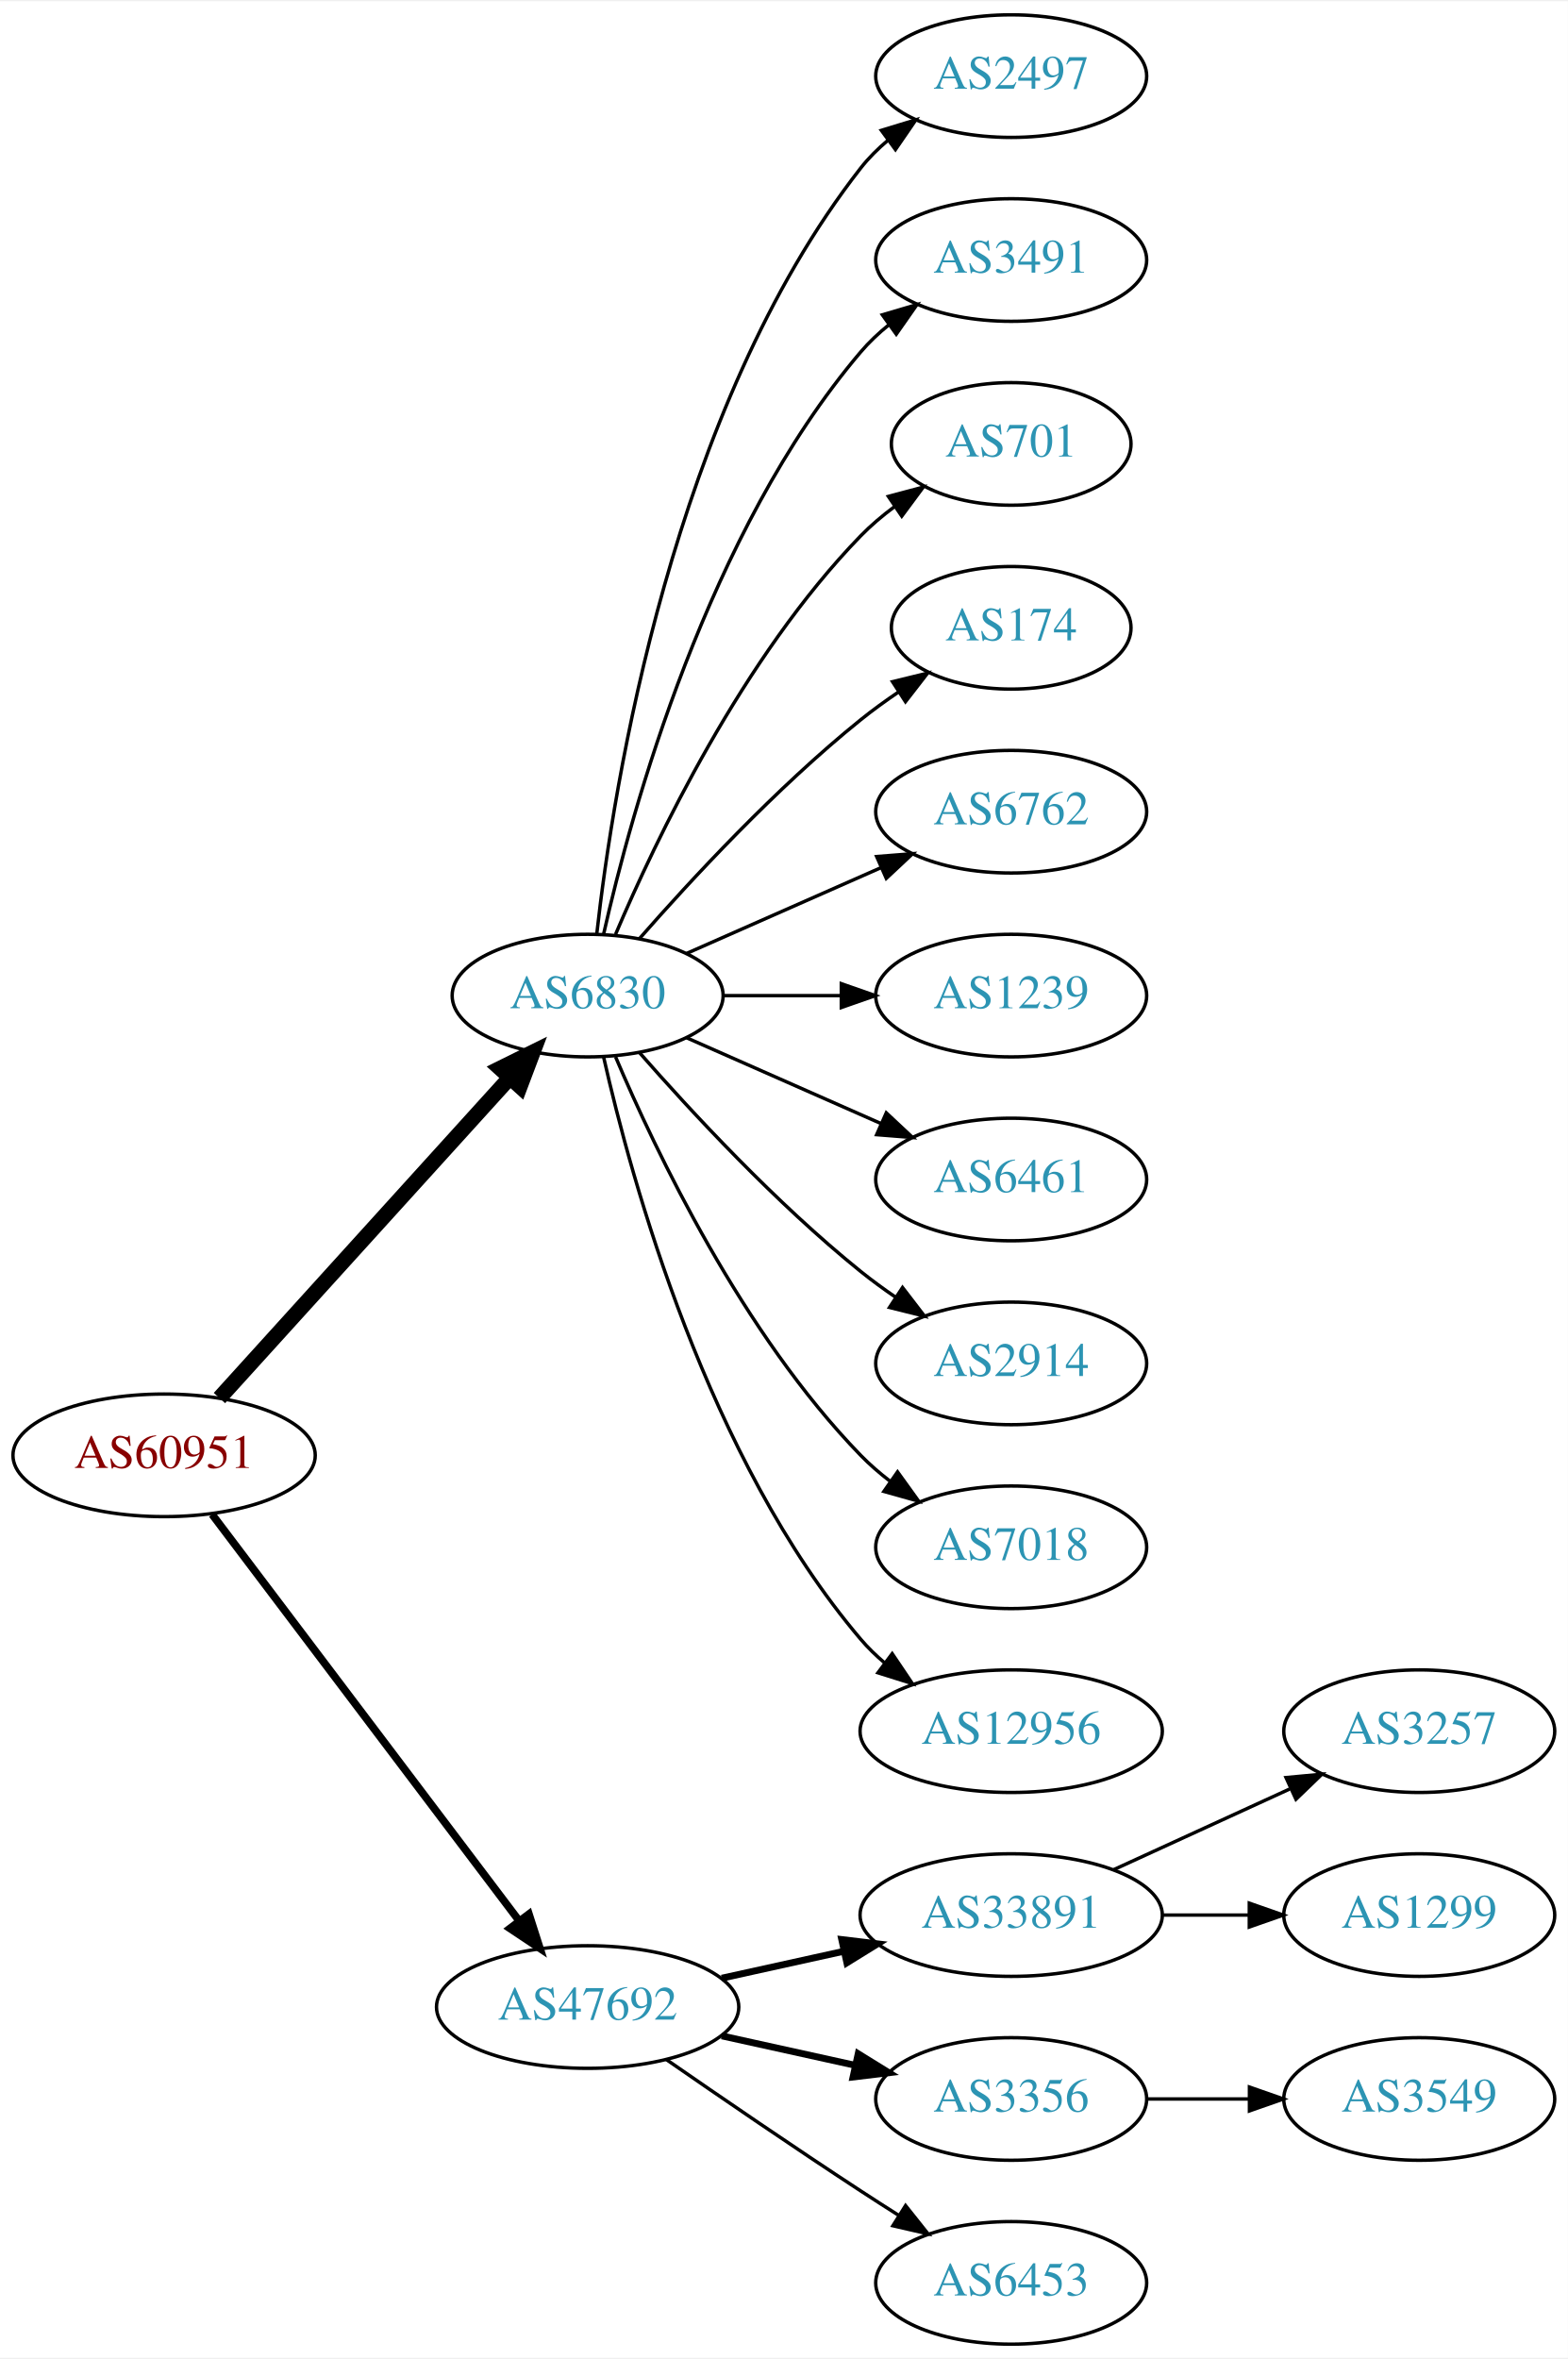
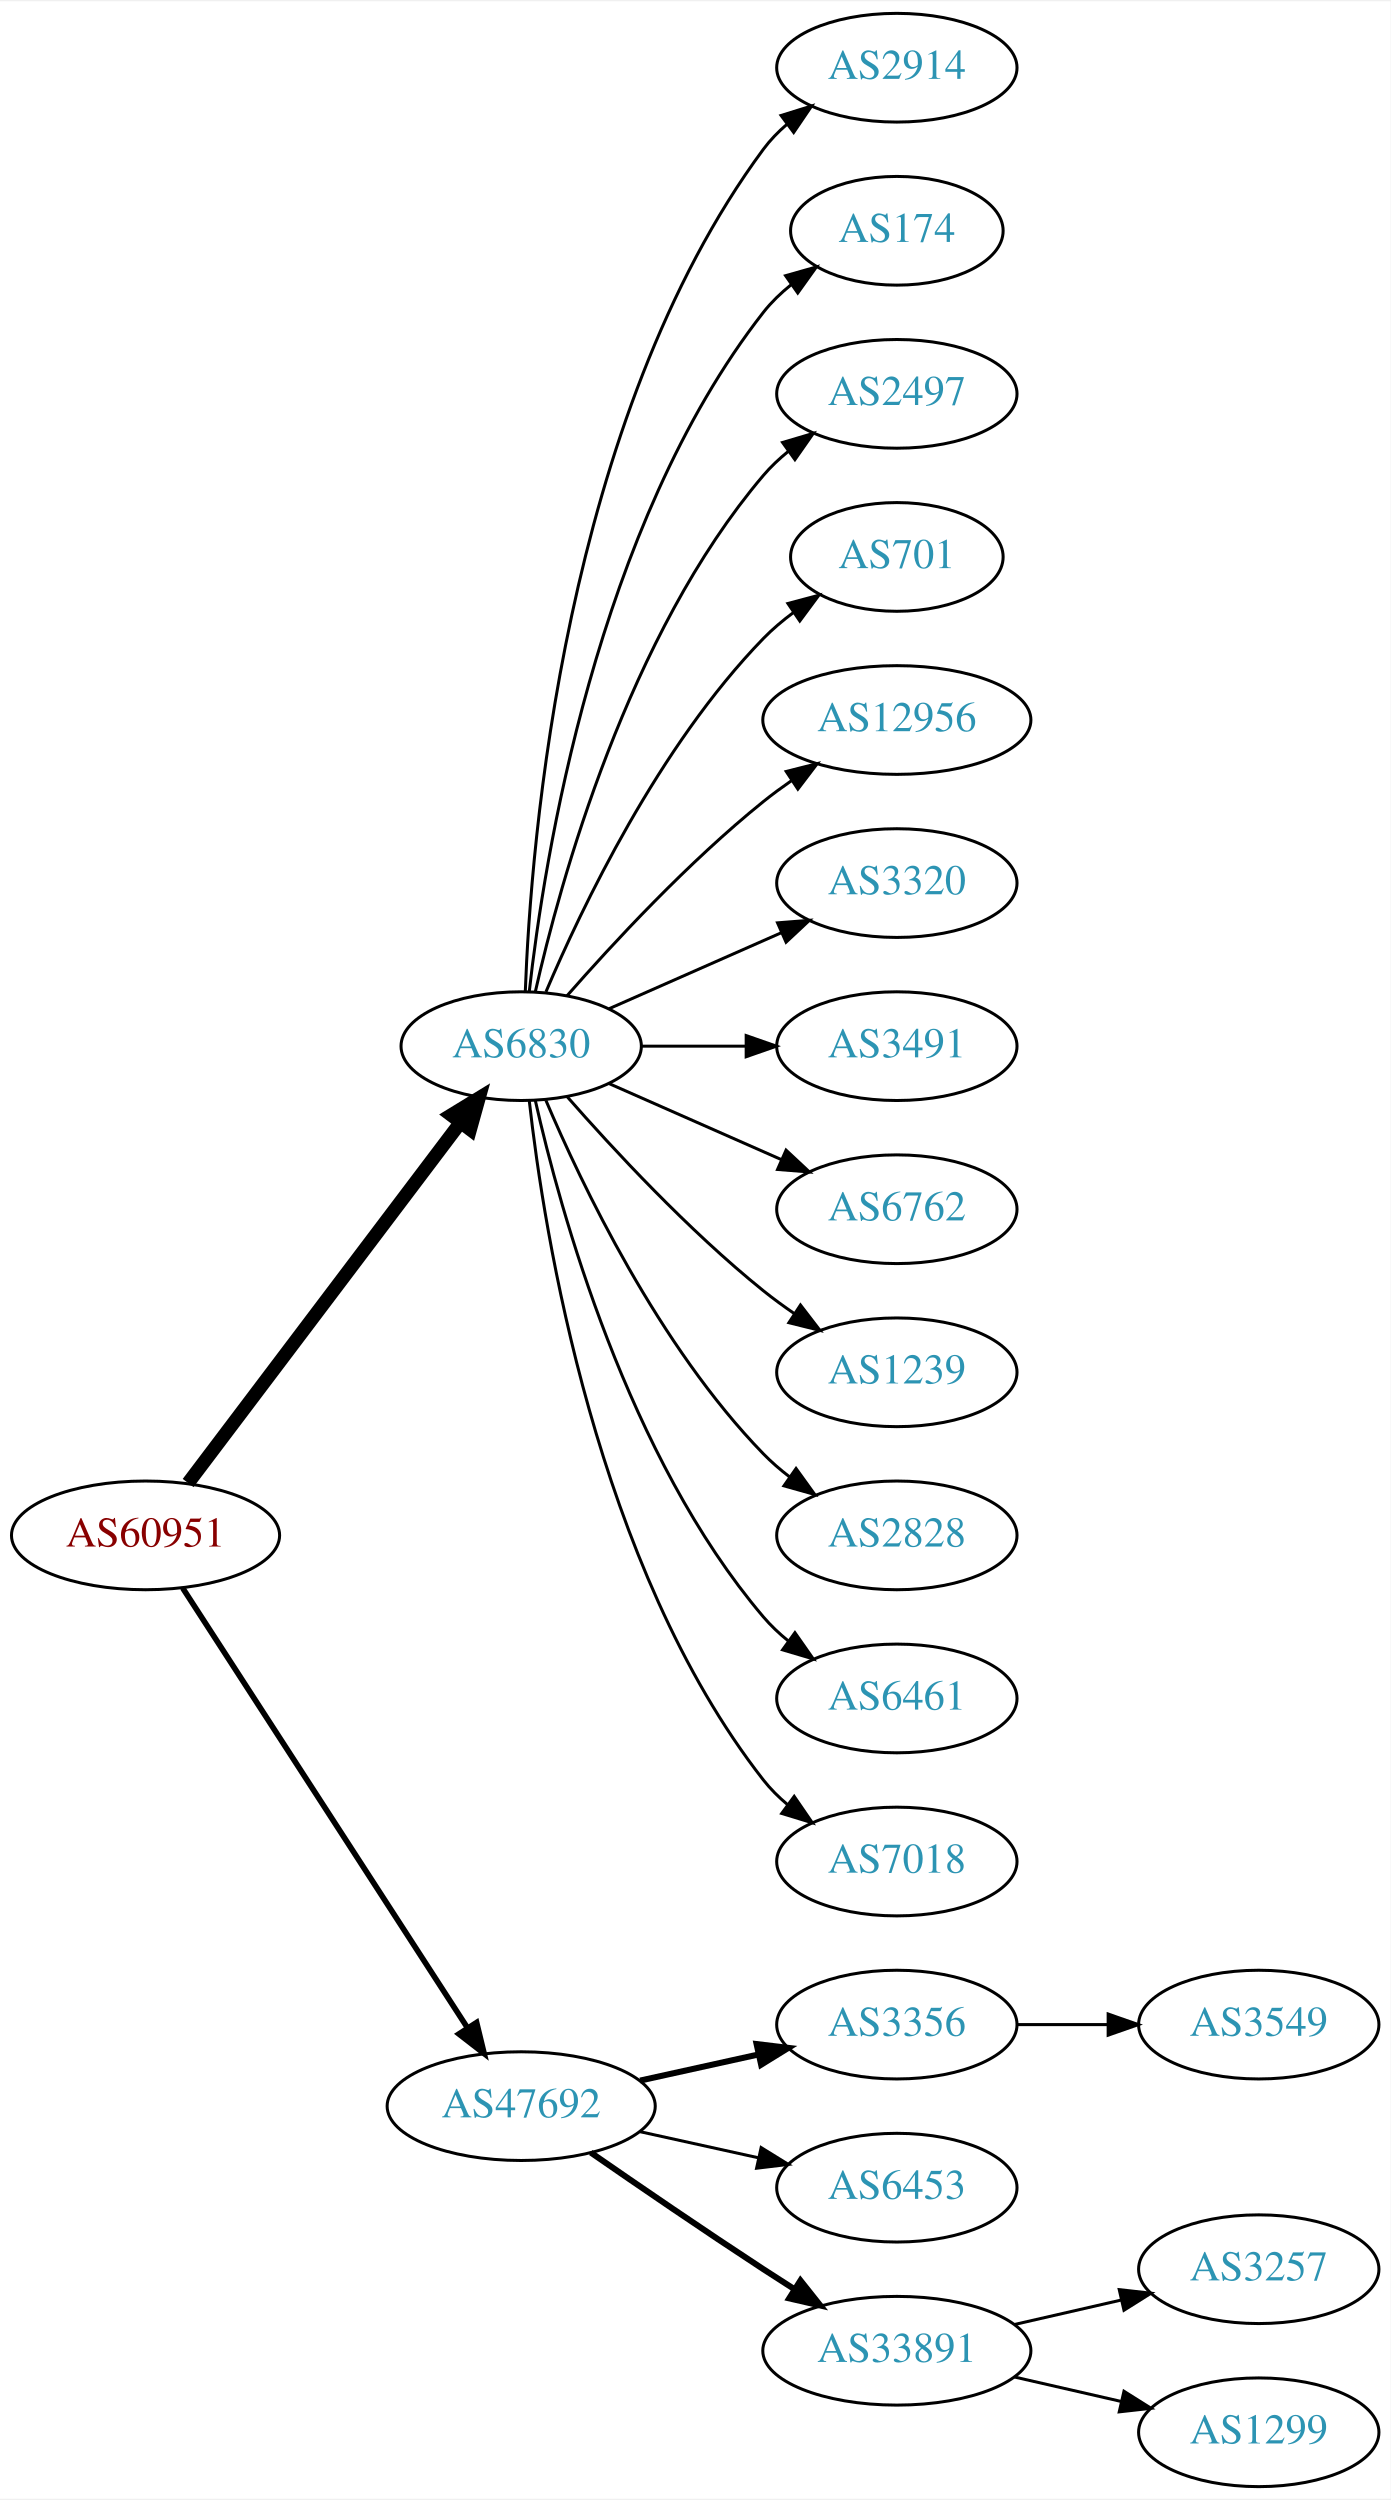
- <svg xmlns="http://www.w3.org/2000/svg" xmlns:xlink="http://www.w3.org/1999/xlink" width="460pt" height="692pt" viewBox="0.00 0.00 460.47 692.00">
-   <g id="graph0" class="graph" transform="scale(1 1) rotate(0) translate(4 688)">
-     <polygon fill="white" stroke="none" points="-4,4 -4,-688 456.469,-688 456.469,4 -4,4" />
+ <svg xmlns="http://www.w3.org/2000/svg" xmlns:xlink="http://www.w3.org/1999/xlink" width="460pt" height="827pt" viewBox="0.00 0.00 460.47 827.00">
+   <g id="graph0" class="graph" transform="scale(1 1) rotate(0) translate(4 823)">
+     <polygon fill="white" stroke="none" points="-4,4 -4,-823 456.469,-823 456.469,4 -4,4" />
    <g id="node1" class="node">
      <g id="a_node1">
        <a xlink:href="/asn/60951" xlink:title="AS60951 ~ SMS-AT [AT]">
-           <ellipse fill="#ffffff" stroke="black" cx="44.196" cy="-261" rx="44.393" ry="18" />
-           <text text-anchor="middle" x="44.196" y="-257.3" font-family="Times,serif" font-size="14.00" fill="#880000">AS60951</text>
+           <ellipse fill="#ffffff" stroke="black" cx="44.196" cy="-315" rx="44.393" ry="18" />
+           <text text-anchor="middle" x="44.196" y="-311.3" font-family="Times,serif" font-size="14.00" fill="#880000">AS60951</text>
        </a>
      </g>
    </g>
    <g id="node2" class="node">
      <g id="a_node2">
        <a xlink:href="/asn/6830" xlink:title="AS6830 ~ LGI-UPC [AT]">
-           <ellipse fill="#ffffff" stroke="black" cx="168.588" cy="-396" rx="39.794" ry="18" />
-           <text text-anchor="middle" x="168.588" y="-392.3" font-family="Times,serif" font-size="14.00" fill="#2c94b3">AS6830</text>
+           <ellipse fill="#ffffff" stroke="black" cx="168.588" cy="-477" rx="39.794" ry="18" />
+           <text text-anchor="middle" x="168.588" y="-473.3" font-family="Times,serif" font-size="14.00" fill="#2c94b3">AS6830</text>
        </a>
      </g>
    </g>
    <g id="edge1" class="edge">
-       <path fill="none" stroke="black" stroke-width="4.5" d="M60.45,-277.825C81.913,-301.499 121.144,-344.771 145.711,-371.87" />
-       <polygon fill="black" stroke="black" stroke-width="4.5" points="142.893,-374.623 152.527,-379.387 148.727,-369.334 142.893,-374.623" />
+       <path fill="none" stroke="black" stroke-width="4.5" d="M58.294,-332.337C79.919,-360.96 123.19,-418.233 148.312,-451.486" />
+       <polygon fill="black" stroke="black" stroke-width="4.5" points="145.415,-454.183 154.584,-459.788 151.698,-449.435 145.415,-454.183" />
    </g>
    <g id="node3" class="node">
      <g id="a_node3">
        <a xlink:href="/asn/47692" xlink:title="AS47692 ~ Nessus GmbH [AT]">
-           <ellipse fill="#ffffff" stroke="black" cx="168.588" cy="-99" rx="44.393" ry="18" />
-           <text text-anchor="middle" x="168.588" y="-95.3" font-family="Times,serif" font-size="14.00" fill="#2c94b3">AS47692</text>
+           <ellipse fill="#ffffff" stroke="black" cx="168.588" cy="-126" rx="44.393" ry="18" />
+           <text text-anchor="middle" x="168.588" y="-122.3" font-family="Times,serif" font-size="14.00" fill="#2c94b3">AS47692</text>
        </a>
      </g>
    </g>
    <g id="edge2" class="edge">
-       <path fill="none" stroke="black" stroke-width="2.25" d="M58.294,-243.663C79.919,-215.04 123.19,-157.767 148.312,-124.514" />
-       <polygon fill="black" stroke="black" stroke-width="2.25" points="151.349,-126.301 154.584,-116.212 145.764,-122.081 151.349,-126.301" />
+       <path fill="none" stroke="black" stroke-width="1.875" d="M56.491,-297.558C78.077,-264.225 125.293,-191.314 150.664,-152.134" />
+       <polygon fill="black" stroke="black" stroke-width="1.875" points="153.823,-153.696 156.321,-143.4 147.947,-149.891 153.823,-153.696" />
    </g>
    <g id="node4" class="node">
      <g id="a_node4">
-         <a xlink:href="/asn/2497" xlink:title="AS2497 ~ Internet Initiative Japan Inc. [JP]">
-           <ellipse fill="#ffffff" stroke="black" cx="292.98" cy="-666" rx="39.794" ry="18" />
-           <text text-anchor="middle" x="292.98" y="-662.3" font-family="Times,serif" font-size="14.00" fill="#2c94b3">AS2497</text>
+         <a xlink:href="/asn/2914" xlink:title="AS2914 ~ NTT America, Inc. [US]">
+           <ellipse fill="#ffffff" stroke="black" cx="292.98" cy="-801" rx="39.794" ry="18" />
+           <text text-anchor="middle" x="292.98" y="-797.3" font-family="Times,serif" font-size="14.00" fill="#2c94b3">AS2914</text>
        </a>
      </g>
    </g>
    <g id="edge3" class="edge">
-       <path fill="none" stroke="black" d="M171.268,-414.129C176.098,-457.368 193.439,-568.216 248.784,-639 251.099,-641.961 253.836,-644.683 256.791,-647.164" />
-       <polygon fill="black" stroke="black" points="254.847,-650.078 264.982,-653.165 258.985,-644.432 254.847,-650.078" />
+       <path fill="none" stroke="black" d="M169.94,-494.993C171.766,-544.457 182.82,-684.73 248.784,-774 251.018,-777.023 253.701,-779.786 256.621,-782.293" />
+       <polygon fill="black" stroke="black" points="254.647,-785.186 264.765,-788.331 258.816,-779.563 254.647,-785.186" />
    </g>
    <g id="node5" class="node">
      <g id="a_node5">
-         <a xlink:href="/asn/3491" xlink:title="AS3491 ~ PCCW Global, Inc. [US]">
-           <ellipse fill="#ffffff" stroke="black" cx="292.98" cy="-612" rx="39.794" ry="18" />
-           <text text-anchor="middle" x="292.98" y="-608.3" font-family="Times,serif" font-size="14.00" fill="#2c94b3">AS3491</text>
+         <a xlink:href="/asn/174" xlink:title="AS174 ~ Cogent Communications [US]">
+           <ellipse fill="#ffffff" stroke="black" cx="292.98" cy="-747" rx="35.194" ry="18" />
+           <text text-anchor="middle" x="292.98" y="-743.3" font-family="Times,serif" font-size="14.00" fill="#2c94b3">AS174</text>
        </a>
      </g>
    </g>
    <g id="edge4" class="edge">
-       <path fill="none" stroke="black" d="M173.282,-414.075C181.422,-450.148 203.855,-532.14 248.784,-585 251.219,-587.864 254.035,-590.521 257.04,-592.961" />
-       <polygon fill="black" stroke="black" points="255.139,-595.905 265.3,-598.906 259.228,-590.224 255.139,-595.905" />
+       <path fill="none" stroke="black" d="M171.268,-495.129C176.098,-538.368 193.439,-649.216 248.784,-720 251.42,-723.37 254.601,-726.431 258.029,-729.179" />
+       <polygon fill="black" stroke="black" points="256.139,-732.128 266.331,-735.02 260.167,-726.403 256.139,-732.128" />
    </g>
    <g id="node6" class="node">
      <g id="a_node6">
-         <a xlink:href="/asn/701" xlink:title="AS701 ~ UUNET [US]">
-           <ellipse fill="#ffffff" stroke="black" cx="292.98" cy="-558" rx="35.194" ry="18" />
-           <text text-anchor="middle" x="292.98" y="-554.3" font-family="Times,serif" font-size="14.00" fill="#2c94b3">AS701</text>
+         <a xlink:href="/asn/2497" xlink:title="AS2497 ~ Internet Initiative Japan Inc. [JP]">
+           <ellipse fill="#ffffff" stroke="black" cx="292.98" cy="-693" rx="39.794" ry="18" />
+           <text text-anchor="middle" x="292.98" y="-689.3" font-family="Times,serif" font-size="14.00" fill="#2c94b3">AS2497</text>
        </a>
      </g>
    </g>
    <g id="edge5" class="edge">
-       <path fill="none" stroke="black" d="M176.779,-413.975C188.546,-441.682 214.12,-495.348 248.784,-531 251.767,-534.067 255.164,-536.94 258.714,-539.581" />
-       <polygon fill="black" stroke="black" points="256.909,-542.586 267.148,-545.308 260.841,-536.795 256.909,-542.586" />
+       <path fill="none" stroke="black" d="M173.282,-495.075C181.422,-531.148 203.855,-613.14 248.784,-666 251.219,-668.864 254.035,-671.521 257.04,-673.961" />
+       <polygon fill="black" stroke="black" points="255.139,-676.905 265.3,-679.906 259.228,-671.224 255.139,-676.905" />
    </g>
    <g id="node7" class="node">
      <g id="a_node7">
-         <a xlink:href="/asn/174" xlink:title="AS174 ~ Cogent Communications [US]">
-           <ellipse fill="#ffffff" stroke="black" cx="292.98" cy="-504" rx="35.194" ry="18" />
-           <text text-anchor="middle" x="292.98" y="-500.3" font-family="Times,serif" font-size="14.00" fill="#2c94b3">AS174</text>
+         <a xlink:href="/asn/701" xlink:title="AS701 ~ UUNET [US]">
+           <ellipse fill="#ffffff" stroke="black" cx="292.98" cy="-639" rx="35.194" ry="18" />
+           <text text-anchor="middle" x="292.98" y="-635.3" font-family="Times,serif" font-size="14.00" fill="#2c94b3">AS701</text>
        </a>
      </g>
    </g>
    <g id="edge6" class="edge">
-       <path fill="none" stroke="black" d="M183.74,-412.663C198.842,-429.894 223.963,-457.024 248.784,-477 252.289,-479.821 256.107,-482.587 259.975,-485.208" />
-       <polygon fill="black" stroke="black" points="258.126,-488.18 268.421,-490.682 261.933,-482.306 258.126,-488.18" />
+       <path fill="none" stroke="black" d="M176.779,-494.975C188.546,-522.682 214.12,-576.348 248.784,-612 251.767,-615.067 255.164,-617.94 258.714,-620.581" />
+       <polygon fill="black" stroke="black" points="256.909,-623.586 267.148,-626.308 260.841,-617.795 256.909,-623.586" />
    </g>
    <g id="node8" class="node">
      <g id="a_node8">
-         <a xlink:href="/asn/6762" xlink:title="AS6762 ~ TELECOM ITALIA SPARKLE S.p.A. [IT]">
-           <ellipse fill="#ffffff" stroke="black" cx="292.98" cy="-450" rx="39.794" ry="18" />
-           <text text-anchor="middle" x="292.98" y="-446.3" font-family="Times,serif" font-size="14.00" fill="#2c94b3">AS6762</text>
+         <a xlink:href="/asn/12956" xlink:title="AS12956 ~ TELXIUS [ES]">
+           <ellipse fill="#ffffff" stroke="black" cx="292.98" cy="-585" rx="44.393" ry="18" />
+           <text text-anchor="middle" x="292.98" y="-581.3" font-family="Times,serif" font-size="14.00" fill="#2c94b3">AS12956</text>
        </a>
      </g>
    </g>
    <g id="edge7" class="edge">
-       <path fill="none" stroke="black" d="M197.667,-408.389C214.615,-415.866 236.413,-425.483 254.782,-433.588" />
-       <polygon fill="black" stroke="black" points="253.47,-436.834 264.032,-437.669 256.296,-430.43 253.47,-436.834" />
+       <path fill="none" stroke="black" d="M183.74,-493.663C198.842,-510.894 223.963,-538.024 248.784,-558 251.712,-560.357 254.859,-562.675 258.07,-564.902" />
+       <polygon fill="black" stroke="black" points="256.346,-567.958 266.618,-570.552 260.206,-562.118 256.346,-567.958" />
    </g>
    <g id="node9" class="node">
      <g id="a_node9">
-         <a xlink:href="/asn/1239" xlink:title="AS1239 ~ Sprint [US]">
-           <ellipse fill="#ffffff" stroke="black" cx="292.98" cy="-396" rx="39.794" ry="18" />
-           <text text-anchor="middle" x="292.98" y="-392.3" font-family="Times,serif" font-size="14.00" fill="#2c94b3">AS1239</text>
+         <a xlink:href="/asn/3320" xlink:title="AS3320 ~ DTAG [DE]">
+           <ellipse fill="#ffffff" stroke="black" cx="292.98" cy="-531" rx="39.794" ry="18" />
+           <text text-anchor="middle" x="292.98" y="-527.3" font-family="Times,serif" font-size="14.00" fill="#2c94b3">AS3320</text>
        </a>
      </g>
    </g>
    <g id="edge8" class="edge">
-       <path fill="none" stroke="black" d="M208.314,-396C219.252,-396 231.303,-396 242.769,-396" />
-       <polygon fill="black" stroke="black" points="243.087,-399.5 253.087,-396 243.087,-392.5 243.087,-399.5" />
+       <path fill="none" stroke="black" d="M197.667,-489.389C214.615,-496.866 236.413,-506.483 254.782,-514.588" />
+       <polygon fill="black" stroke="black" points="253.47,-517.834 264.032,-518.669 256.296,-511.43 253.47,-517.834" />
    </g>
    <g id="node10" class="node">
      <g id="a_node10">
-         <a xlink:href="/asn/6461" xlink:title="AS6461 ~ Zayo Bandwidth [US]">
-           <ellipse fill="#ffffff" stroke="black" cx="292.98" cy="-342" rx="39.794" ry="18" />
-           <text text-anchor="middle" x="292.98" y="-338.3" font-family="Times,serif" font-size="14.00" fill="#2c94b3">AS6461</text>
+         <a xlink:href="/asn/3491" xlink:title="AS3491 ~ PCCW Global, Inc. [US]">
+           <ellipse fill="#ffffff" stroke="black" cx="292.98" cy="-477" rx="39.794" ry="18" />
+           <text text-anchor="middle" x="292.98" y="-473.3" font-family="Times,serif" font-size="14.00" fill="#2c94b3">AS3491</text>
        </a>
      </g>
    </g>
    <g id="edge9" class="edge">
-       <path fill="none" stroke="black" d="M197.667,-383.611C214.615,-376.134 236.413,-366.517 254.782,-358.412" />
-       <polygon fill="black" stroke="black" points="256.296,-361.57 264.032,-354.331 253.47,-355.166 256.296,-361.57" />
+       <path fill="none" stroke="black" d="M208.314,-477C219.252,-477 231.303,-477 242.769,-477" />
+       <polygon fill="black" stroke="black" points="243.087,-480.5 253.087,-477 243.087,-473.5 243.087,-480.5" />
    </g>
    <g id="node11" class="node">
      <g id="a_node11">
-         <a xlink:href="/asn/2914" xlink:title="AS2914 ~ NTT America, Inc. [US]">
-           <ellipse fill="#ffffff" stroke="black" cx="292.98" cy="-288" rx="39.794" ry="18" />
-           <text text-anchor="middle" x="292.98" y="-284.3" font-family="Times,serif" font-size="14.00" fill="#2c94b3">AS2914</text>
+         <a xlink:href="/asn/6762" xlink:title="AS6762 ~ TELECOM ITALIA SPARKLE S.p.A. [IT]">
+           <ellipse fill="#ffffff" stroke="black" cx="292.98" cy="-423" rx="39.794" ry="18" />
+           <text text-anchor="middle" x="292.98" y="-419.3" font-family="Times,serif" font-size="14.00" fill="#2c94b3">AS6762</text>
        </a>
      </g>
    </g>
    <g id="edge10" class="edge">
-       <path fill="none" stroke="black" d="M183.74,-379.337C198.842,-362.106 223.963,-334.976 248.784,-315 252.04,-312.38 255.565,-309.808 259.149,-307.354" />
-       <polygon fill="black" stroke="black" points="261.068,-310.281 267.522,-301.879 257.237,-304.423 261.068,-310.281" />
+       <path fill="none" stroke="black" d="M197.667,-464.611C214.615,-457.134 236.413,-447.517 254.782,-439.412" />
+       <polygon fill="black" stroke="black" points="256.296,-442.57 264.032,-435.331 253.47,-436.166 256.296,-442.57" />
    </g>
    <g id="node12" class="node">
      <g id="a_node12">
-         <a xlink:href="/asn/7018" xlink:title="AS7018 ~ AT&amp;T Services, Inc. [US]">
-           <ellipse fill="#ffffff" stroke="black" cx="292.98" cy="-234" rx="39.794" ry="18" />
-           <text text-anchor="middle" x="292.98" y="-230.3" font-family="Times,serif" font-size="14.00" fill="#2c94b3">AS7018</text>
+         <a xlink:href="/asn/1239" xlink:title="AS1239 ~ Sprint [US]">
+           <ellipse fill="#ffffff" stroke="black" cx="292.98" cy="-369" rx="39.794" ry="18" />
+           <text text-anchor="middle" x="292.98" y="-365.3" font-family="Times,serif" font-size="14.00" fill="#2c94b3">AS1239</text>
        </a>
      </g>
    </g>
    <g id="edge11" class="edge">
-       <path fill="none" stroke="black" d="M176.779,-378.025C188.546,-350.318 214.12,-296.652 248.784,-261 251.404,-258.305 254.345,-255.761 257.428,-253.392" />
-       <polygon fill="black" stroke="black" points="259.603,-256.141 265.796,-247.545 255.594,-250.403 259.603,-256.141" />
+       <path fill="none" stroke="black" d="M183.74,-460.337C198.842,-443.106 223.963,-415.976 248.784,-396 252.04,-393.38 255.565,-390.808 259.149,-388.354" />
+       <polygon fill="black" stroke="black" points="261.068,-391.281 267.522,-382.879 257.237,-385.423 261.068,-391.281" />
    </g>
    <g id="node13" class="node">
      <g id="a_node13">
-         <a xlink:href="/asn/12956" xlink:title="AS12956 ~ TELXIUS [ES]">
-           <ellipse fill="#ffffff" stroke="black" cx="292.98" cy="-180" rx="44.393" ry="18" />
-           <text text-anchor="middle" x="292.98" y="-176.3" font-family="Times,serif" font-size="14.00" fill="#2c94b3">AS12956</text>
+         <a xlink:href="/asn/2828" xlink:title="AS2828 ~ XO-AS15 [US]">
+           <ellipse fill="#ffffff" stroke="black" cx="292.98" cy="-315" rx="39.794" ry="18" />
+           <text text-anchor="middle" x="292.98" y="-311.3" font-family="Times,serif" font-size="14.00" fill="#2c94b3">AS2828</text>
        </a>
      </g>
    </g>
    <g id="edge12" class="edge">
-       <path fill="none" stroke="black" d="M173.282,-377.925C181.422,-341.852 203.855,-259.86 248.784,-207 250.904,-204.507 253.312,-202.17 255.883,-199.997" />
-       <polygon fill="black" stroke="black" points="258.031,-202.761 263.952,-193.975 253.845,-197.151 258.031,-202.761" />
+       <path fill="none" stroke="black" d="M176.779,-459.025C188.546,-431.318 214.12,-377.652 248.784,-342 251.404,-339.305 254.345,-336.761 257.428,-334.392" />
+       <polygon fill="black" stroke="black" points="259.603,-337.141 265.796,-328.545 255.594,-331.403 259.603,-337.141" />
    </g>
    <g id="node14" class="node">
      <g id="a_node14">
-         <a xlink:href="/asn/33891" xlink:title="AS33891 ~ CORE-BACKBONE GMBH GLOBAL NETWORK [DE]">
-           <ellipse fill="#ffffff" stroke="black" cx="292.98" cy="-126" rx="44.393" ry="18" />
-           <text text-anchor="middle" x="292.98" y="-122.3" font-family="Times,serif" font-size="14.00" fill="#2c94b3">AS33891</text>
+         <a xlink:href="/asn/6461" xlink:title="AS6461 ~ Zayo Bandwidth [US]">
+           <ellipse fill="#ffffff" stroke="black" cx="292.98" cy="-261" rx="39.794" ry="18" />
+           <text text-anchor="middle" x="292.98" y="-257.3" font-family="Times,serif" font-size="14.00" fill="#2c94b3">AS6461</text>
        </a>
      </g>
    </g>
    <g id="edge13" class="edge">
-       <path fill="none" stroke="black" stroke-width="2" d="M207.978,-107.469C219.37,-109.982 231.993,-112.767 243.917,-115.397" />
-       <polygon fill="black" stroke="black" stroke-width="2" points="243.208,-118.825 253.727,-117.561 244.716,-111.989 243.208,-118.825" />
+       <path fill="none" stroke="black" d="M173.282,-458.925C181.422,-422.852 203.855,-340.86 248.784,-288 251.219,-285.136 254.035,-282.479 257.04,-280.039" />
+       <polygon fill="black" stroke="black" points="259.228,-282.776 265.3,-274.094 255.139,-277.095 259.228,-282.776" />
    </g>
    <g id="node15" class="node">
      <g id="a_node15">
-         <a xlink:href="/asn/3356" xlink:title="AS3356 ~ Level 3 Parent, LLC [US]">
-           <ellipse fill="#ffffff" stroke="black" cx="292.98" cy="-72" rx="39.794" ry="18" />
-           <text text-anchor="middle" x="292.98" y="-68.3" font-family="Times,serif" font-size="14.00" fill="#2c94b3">AS3356</text>
+         <a xlink:href="/asn/7018" xlink:title="AS7018 ~ AT&amp;T Services, Inc. [US]">
+           <ellipse fill="#ffffff" stroke="black" cx="292.98" cy="-207" rx="39.794" ry="18" />
+           <text text-anchor="middle" x="292.98" y="-203.3" font-family="Times,serif" font-size="14.00" fill="#2c94b3">AS7018</text>
        </a>
      </g>
    </g>
    <g id="edge14" class="edge">
-       <path fill="none" stroke="black" stroke-width="2" d="M207.978,-90.531C220.369,-87.798 234.216,-84.743 247.036,-81.915" />
-       <polygon fill="black" stroke="black" stroke-width="2" points="248.04,-85.278 257.051,-79.706 246.532,-78.442 248.04,-85.278" />
+       <path fill="none" stroke="black" d="M171.268,-458.871C176.098,-415.632 193.439,-304.784 248.784,-234 251.099,-231.039 253.836,-228.317 256.791,-225.836" />
+       <polygon fill="black" stroke="black" points="258.985,-228.568 264.982,-219.835 254.847,-222.922 258.985,-228.568" />
    </g>
    <g id="node16" class="node">
      <g id="a_node16">
-         <a xlink:href="/asn/6453" xlink:title="AS6453 ~ TATA COMMUNICATIONS (AMERICA) INC [US]">
-           <ellipse fill="#ffffff" stroke="black" cx="292.98" cy="-18" rx="39.794" ry="18" />
-           <text text-anchor="middle" x="292.98" y="-14.3" font-family="Times,serif" font-size="14.00" fill="#2c94b3">AS6453</text>
+         <a xlink:href="/asn/3356" xlink:title="AS3356 ~ Level 3 Parent, LLC [US]">
+           <ellipse fill="#ffffff" stroke="black" cx="292.98" cy="-153" rx="39.794" ry="18" />
+           <text text-anchor="middle" x="292.98" y="-149.3" font-family="Times,serif" font-size="14.00" fill="#2c94b3">AS3356</text>
        </a>
      </g>
    </g>
    <g id="edge15" class="edge">
-       <path fill="none" stroke="black" d="M191.619,-83.633C207.421,-72.695 229.278,-57.739 248.784,-45 252.366,-42.661 256.137,-40.241 259.897,-37.856" />
-       <polygon fill="black" stroke="black" points="261.959,-40.693 268.558,-32.404 258.23,-34.769 261.959,-40.693" />
+       <path fill="none" stroke="black" stroke-width="2" d="M207.978,-134.469C220.369,-137.202 234.216,-140.257 247.036,-143.085" />
+       <polygon fill="black" stroke="black" stroke-width="2" points="246.532,-146.558 257.051,-145.295 248.04,-139.722 246.532,-146.558" />
    </g>
    <g id="node17" class="node">
      <g id="a_node17">
-         <a xlink:href="/asn/3257" xlink:title="AS3257 ~ GTT [DE]">
-           <ellipse fill="#ffffff" stroke="black" cx="412.823" cy="-180" rx="39.794" ry="18" />
-           <text text-anchor="middle" x="412.823" y="-176.3" font-family="Times,serif" font-size="14.00" fill="#2c94b3">AS3257</text>
+         <a xlink:href="/asn/6453" xlink:title="AS6453 ~ TATA COMMUNICATIONS (AMERICA) INC [US]">
+           <ellipse fill="#ffffff" stroke="black" cx="292.98" cy="-99" rx="39.794" ry="18" />
+           <text text-anchor="middle" x="292.98" y="-95.3" font-family="Times,serif" font-size="14.00" fill="#2c94b3">AS6453</text>
        </a>
      </g>
    </g>
    <g id="edge16" class="edge">
-       <path fill="none" stroke="black" d="M323.11,-139.348C338.721,-146.502 358.119,-155.391 374.791,-163.03" />
-       <polygon fill="black" stroke="black" points="373.694,-166.378 384.243,-167.362 376.61,-160.014 373.694,-166.378" />
+       <path fill="none" stroke="black" d="M207.978,-117.531C220.369,-114.798 234.216,-111.743 247.036,-108.915" />
+       <polygon fill="black" stroke="black" points="248.04,-112.278 257.051,-106.705 246.532,-105.442 248.04,-112.278" />
    </g>
    <g id="node18" class="node">
      <g id="a_node18">
-         <a xlink:href="/asn/1299" xlink:title="AS1299 ~ Telia Carrier [EU]">
-           <ellipse fill="#ffffff" stroke="black" cx="412.823" cy="-126" rx="39.794" ry="18" />
-           <text text-anchor="middle" x="412.823" y="-122.3" font-family="Times,serif" font-size="14.00" fill="#2c94b3">AS1299</text>
+         <a xlink:href="/asn/33891" xlink:title="AS33891 ~ CORE-BACKBONE GMBH GLOBAL NETWORK [DE]">
+           <ellipse fill="#ffffff" stroke="black" cx="292.98" cy="-45" rx="44.393" ry="18" />
+           <text text-anchor="middle" x="292.98" y="-41.3" font-family="Times,serif" font-size="14.00" fill="#2c94b3">AS33891</text>
        </a>
      </g>
    </g>
    <g id="edge17" class="edge">
-       <path fill="none" stroke="black" d="M337.191,-126C345.504,-126 354.267,-126 362.749,-126" />
-       <polygon fill="black" stroke="black" points="362.908,-129.5 372.908,-126 362.908,-122.5 362.908,-129.5" />
+       <path fill="none" stroke="black" stroke-width="2" d="M191.619,-110.633C207.421,-99.695 229.278,-84.739 248.784,-72 252.105,-69.831 255.587,-67.594 259.074,-65.379" />
+       <polygon fill="black" stroke="black" stroke-width="2" points="261.063,-68.262 267.656,-59.968 257.33,-62.34 261.063,-68.262" />
    </g>
    <g id="node19" class="node">
      <g id="a_node19">
        <a xlink:href="/asn/3549" xlink:title="AS3549 ~ Level 3 Parent, LLC [US]">
+           <ellipse fill="#ffffff" stroke="black" cx="412.823" cy="-153" rx="39.794" ry="18" />
+           <text text-anchor="middle" x="412.823" y="-149.3" font-family="Times,serif" font-size="14.00" fill="#2c94b3">AS3549</text>
+         </a>
+       </g>
+     </g>
+     <g id="edge18" class="edge">
+       <path fill="none" stroke="black" d="M332.893,-153C342.446,-153 352.796,-153 362.759,-153" />
+       <polygon fill="black" stroke="black" points="362.951,-156.5 372.951,-153 362.951,-149.5 362.951,-156.5" />
+     </g>
+     <g id="node20" class="node">
+       <g id="a_node20">
+         <a xlink:href="/asn/3257" xlink:title="AS3257 ~ GTT [DE]">
          <ellipse fill="#ffffff" stroke="black" cx="412.823" cy="-72" rx="39.794" ry="18" />
-           <text text-anchor="middle" x="412.823" y="-68.3" font-family="Times,serif" font-size="14.00" fill="#2c94b3">AS3549</text>
-         </a>
-       </g>
-     </g>
-     <g id="edge18" class="edge">
-       <path fill="none" stroke="black" d="M332.893,-72C342.446,-72 352.796,-72 362.759,-72" />
-       <polygon fill="black" stroke="black" points="362.951,-75.5 372.951,-72 362.951,-68.5 362.951,-75.5" />
+           <text text-anchor="middle" x="412.823" y="-68.3" font-family="Times,serif" font-size="14.00" fill="#2c94b3">AS3257</text>
+         </a>
+       </g>
+     </g>
+     <g id="edge19" class="edge">
+       <path fill="none" stroke="black" d="M331.915,-53.692C343.156,-56.267 355.568,-59.111 367.192,-61.774" />
+       <polygon fill="black" stroke="black" points="366.624,-65.235 377.153,-64.056 368.188,-58.411 366.624,-65.235" />
+     </g>
+     <g id="node21" class="node">
+       <g id="a_node21">
+         <a xlink:href="/asn/1299" xlink:title="AS1299 ~ Telia Carrier [EU]">
+           <ellipse fill="#ffffff" stroke="black" cx="412.823" cy="-18" rx="39.794" ry="18" />
+           <text text-anchor="middle" x="412.823" y="-14.3" font-family="Times,serif" font-size="14.00" fill="#2c94b3">AS1299</text>
+         </a>
+       </g>
+     </g>
+     <g id="edge20" class="edge">
+       <path fill="none" stroke="black" d="M331.915,-36.308C343.156,-33.733 355.568,-30.889 367.192,-28.226" />
+       <polygon fill="black" stroke="black" points="368.188,-31.588 377.153,-25.944 366.624,-24.765 368.188,-31.588" />
    </g>
  </g>
</svg>
